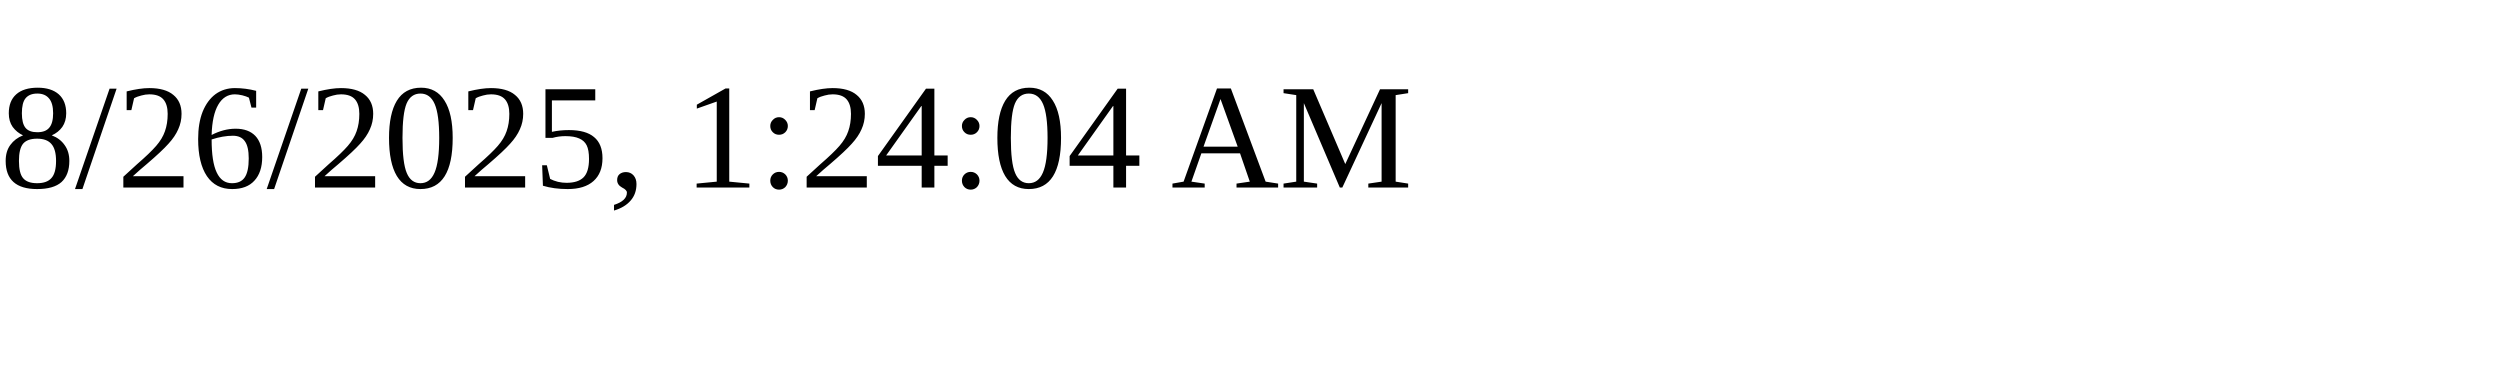
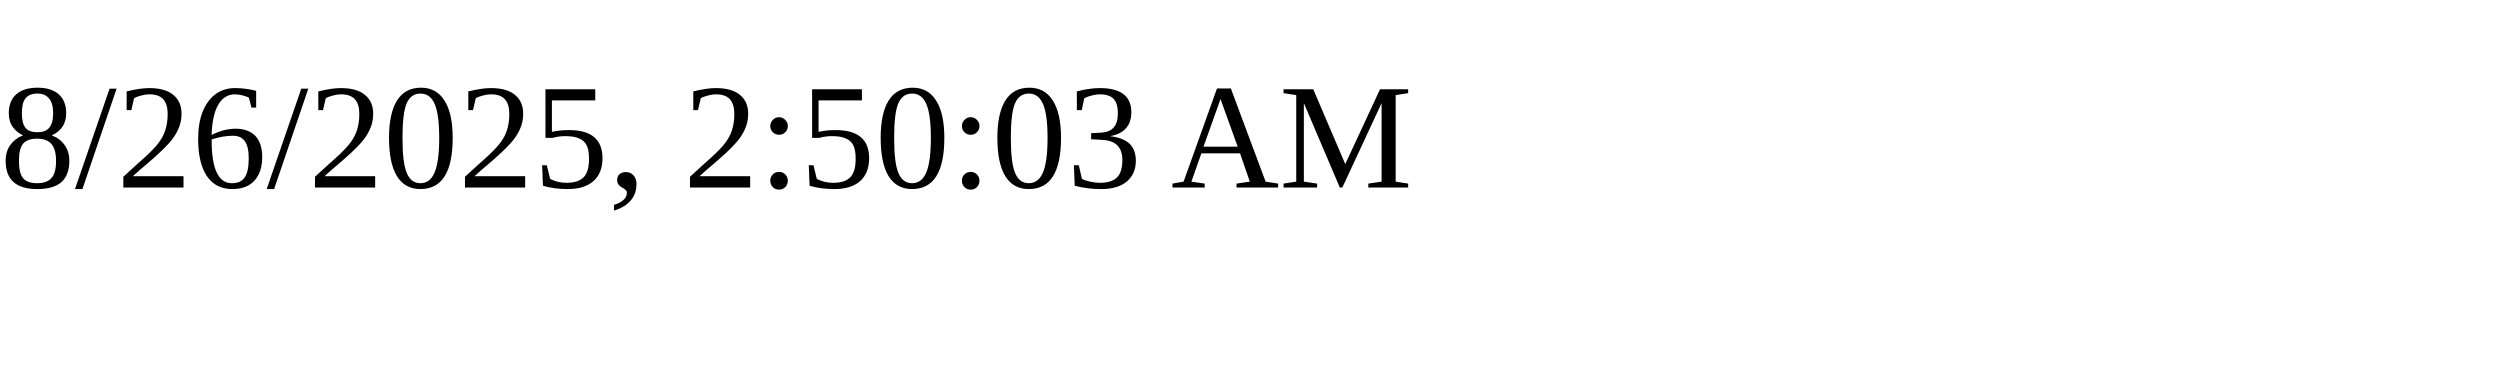
<svg xmlns="http://www.w3.org/2000/svg" height="30" width="200">
-   <text x="0" y="15">8/26/2025, 1:24:04 AM</text>
+   <text x="0" y="15">8/26/2025, 2:50:03 AM</text>
</svg>
